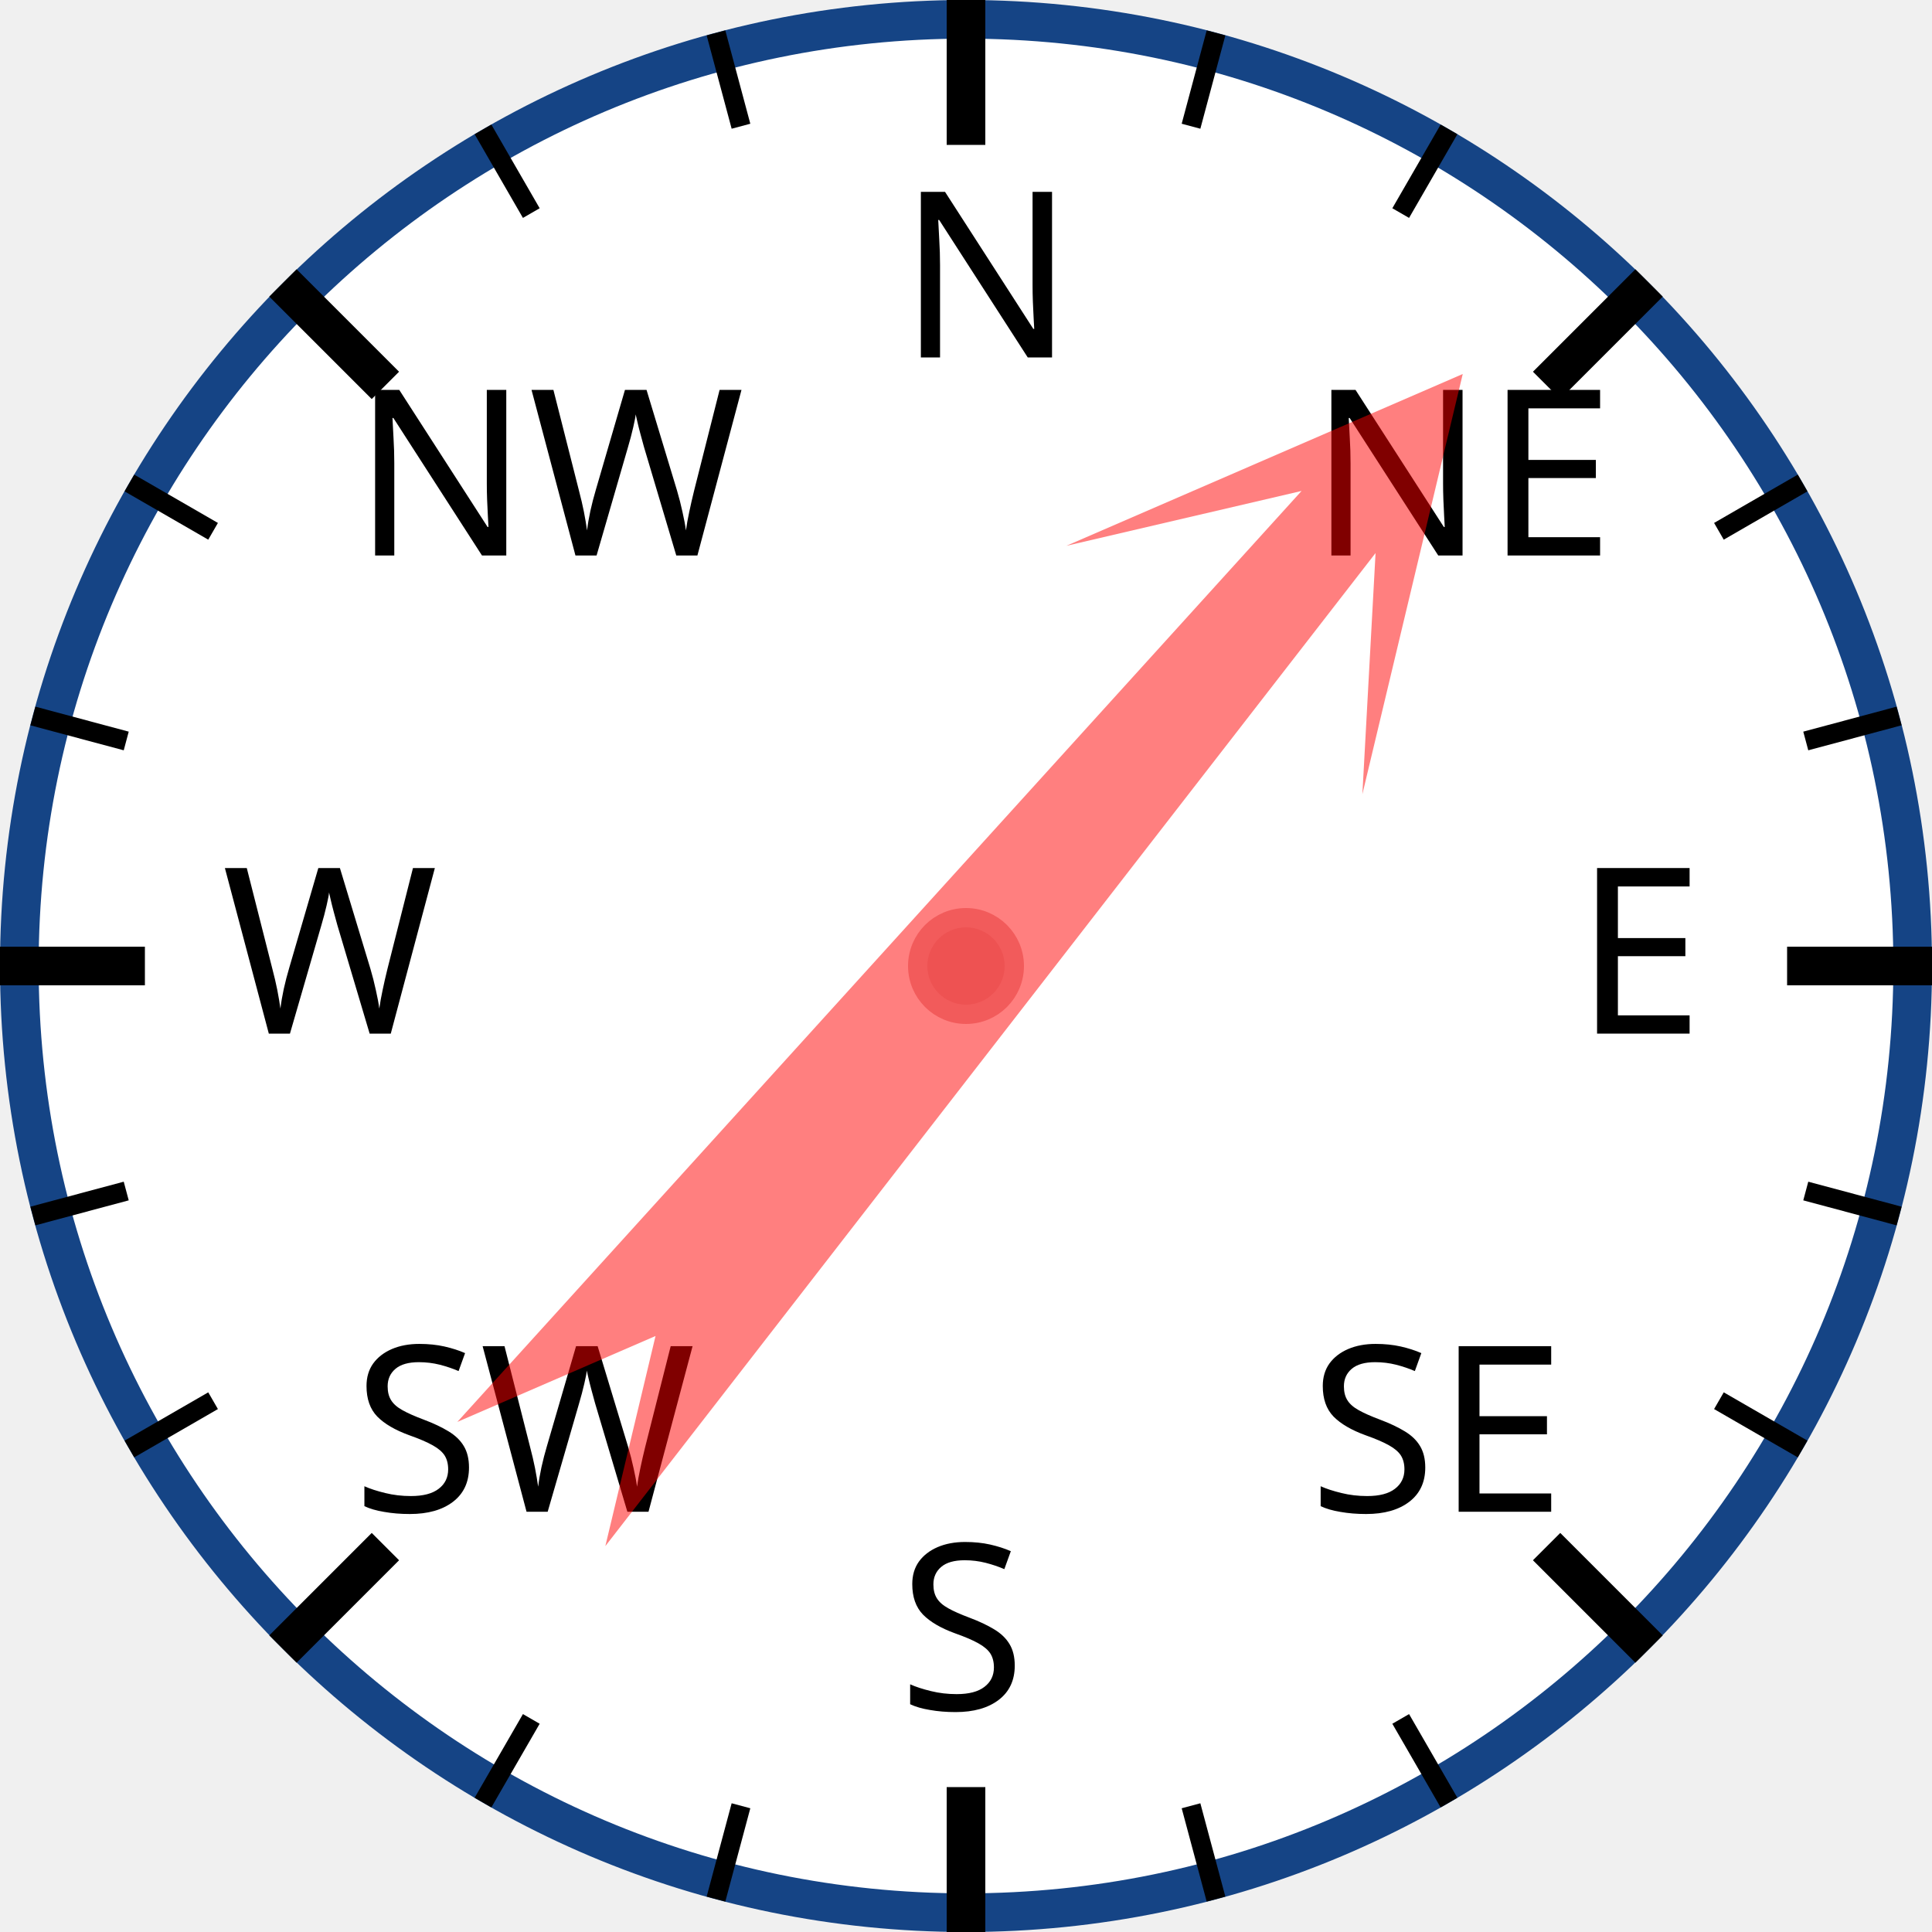
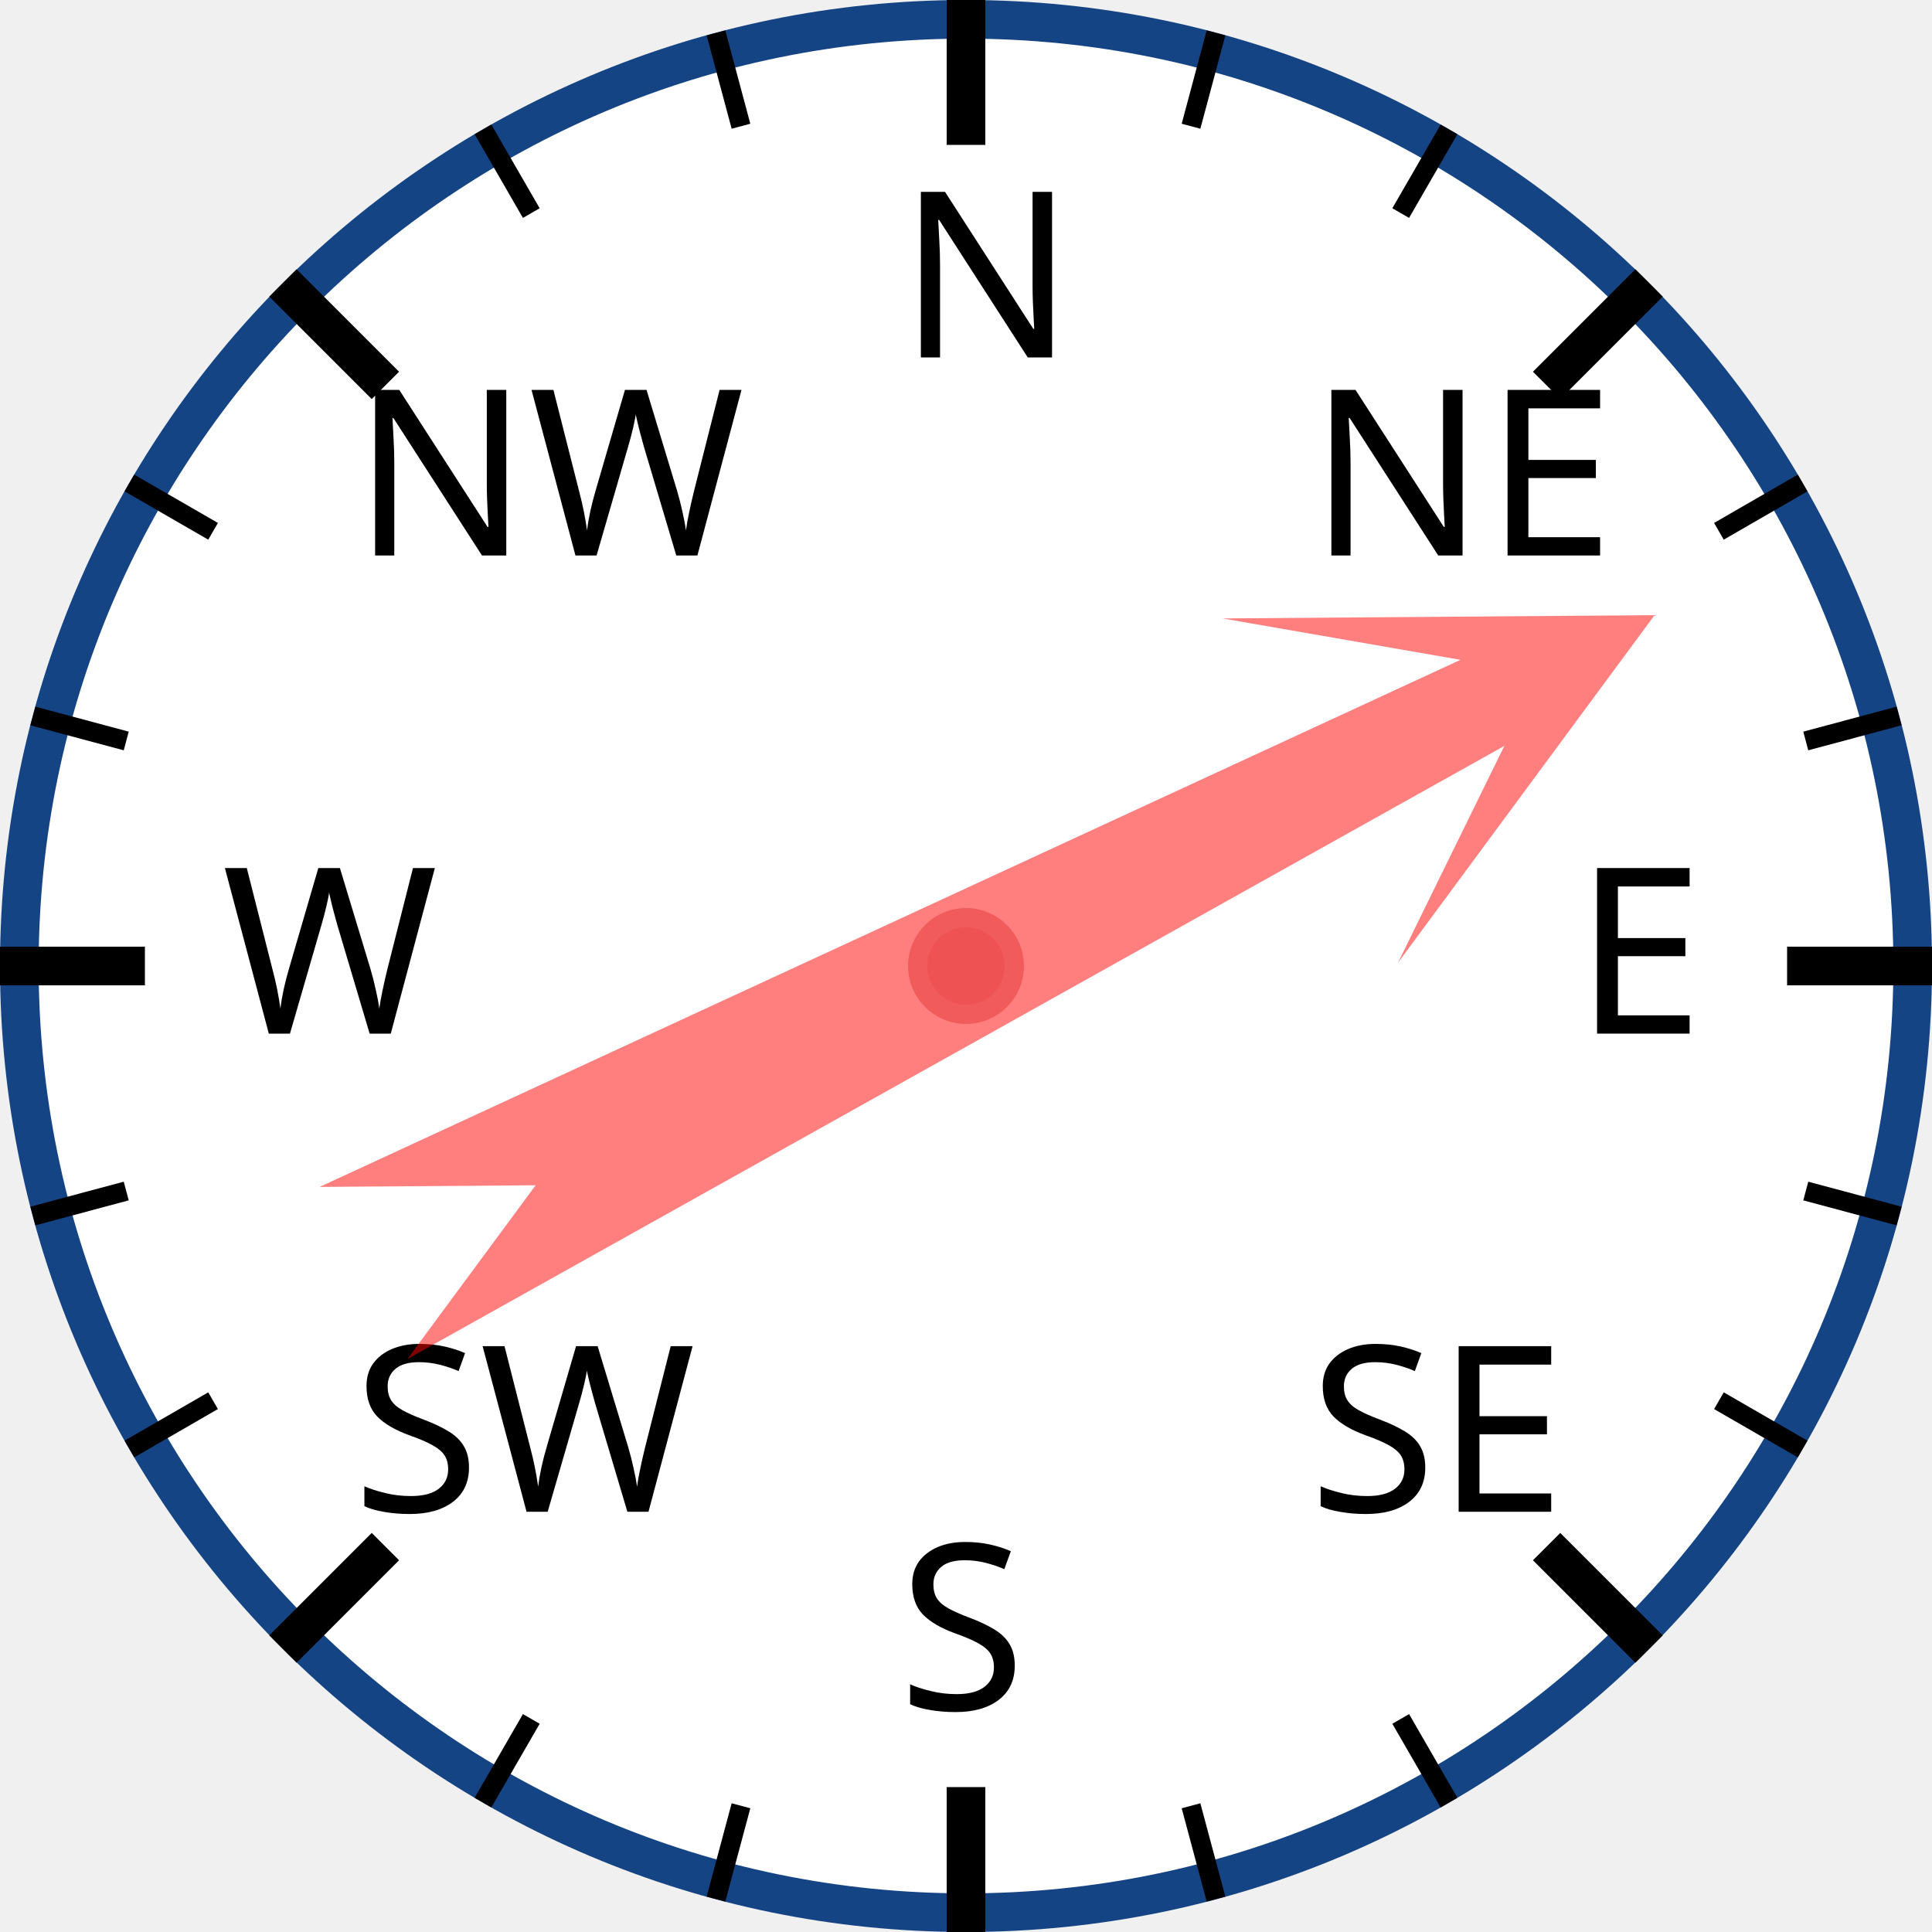
<svg xmlns="http://www.w3.org/2000/svg" width="120px" height="120px" viewBox="0 0 200 200">
  <circle cx="100" cy="100" r="98" style="fill: white; stroke: #154485; stroke-width: 4;" />
  <text x="93.0" y="37.0" style="font-family: sans-serif; font-size: 18pt;">N</text>
  <line x1="100.0" y1="0.0" x2="100.0" y2="15.0" style="stroke: black; stroke-width: 4;" />
  <line x1="74.118" y1="3.407" x2="76.706" y2="13.067" style="stroke: black; stroke-width: 2;" />
  <line x1="50" y1="13.397" x2="55" y2="22.058" style="stroke: black; stroke-width: 2;" />
  <text x="36.503" y="57.503" style="font-family: sans-serif; font-size: 18pt;">NW</text>
  <line x1="29.289" y1="29.289" x2="39.896" y2="39.896" style="stroke: black; stroke-width: 4;" />
  <line x1="13.397" y1="50" x2="22.058" y2="55" style="stroke: black; stroke-width: 2;" />
  <line x1="3.407" y1="74.118" x2="13.067" y2="76.706" style="stroke: black; stroke-width: 2;" />
  <text x="23.0" y="107.0" style="font-family: sans-serif; font-size: 18pt;">W</text>
  <line x1="0.0" y1="100.0" x2="15.0" y2="100.0" style="stroke: black; stroke-width: 4;" />
  <line x1="3.407" y1="125.882" x2="13.067" y2="123.294" style="stroke: black; stroke-width: 2;" />
  <line x1="13.397" y1="150" x2="22.058" y2="145" style="stroke: black; stroke-width: 2;" />
  <text x="36.503" y="156.497" style="font-family: sans-serif; font-size: 18pt;">SW</text>
  <line x1="29.289" y1="170.711" x2="39.896" y2="160.104" style="stroke: black; stroke-width: 4;" />
  <line x1="50" y1="186.603" x2="55" y2="177.942" style="stroke: black; stroke-width: 2;" />
  <line x1="74.118" y1="196.593" x2="76.706" y2="186.933" style="stroke: black; stroke-width: 2;" />
  <text x="93" y="177.0" style="font-family: sans-serif; font-size: 18pt;">S</text>
  <line x1="100" y1="200.0" x2="100" y2="185.0" style="stroke: black; stroke-width: 4;" />
  <line x1="125.882" y1="196.593" x2="123.294" y2="186.933" style="stroke: black; stroke-width: 2;" />
  <line x1="150.0" y1="186.603" x2="145.0" y2="177.942" style="stroke: black; stroke-width: 2;" />
  <text x="135.497" y="156.497" style="font-family: sans-serif; font-size: 18pt;">SE</text>
  <line x1="170.711" y1="170.711" x2="160.104" y2="160.104" style="stroke: black; stroke-width: 4;" />
  <line x1="186.603" y1="150" x2="177.942" y2="145" style="stroke: black; stroke-width: 2;" />
  <line x1="196.593" y1="125.882" x2="186.933" y2="123.294" style="stroke: black; stroke-width: 2;" />
  <text x="163.0" y="107" style="font-family: sans-serif; font-size: 18pt;">E</text>
  <line x1="200.0" y1="100" x2="185.0" y2="100" style="stroke: black; stroke-width: 4;" />
  <line x1="196.593" y1="74.118" x2="186.933" y2="76.706" style="stroke: black; stroke-width: 2;" />
  <line x1="186.603" y1="50" x2="177.942" y2="55" style="stroke: black; stroke-width: 2;" />
  <text x="135.497" y="57.503" style="font-family: sans-serif; font-size: 18pt;">NE</text>
  <line x1="170.711" y1="29.289" x2="160.104" y2="39.896" style="stroke: black; stroke-width: 4;" />
  <line x1="150" y1="13.397" x2="145" y2="22.058" style="stroke: black; stroke-width: 2;" />
  <line x1="125.882" y1="3.407" x2="123.294" y2="13.067" style="stroke: black; stroke-width: 2;" />
-   <polygon points="100 20 120 60 105 40 110 170 100 150 90 170 95 40 80 60" style="fill: red; fill-opacity: 0.5;" transform="rotate(40,100,100)" />
+   <polygon points="100 20 120 60 105 40 110 170 100 150 90 170 95 40 80 60" style="fill: red; fill-opacity: 0.5;" transform="rotate(63,100,100)" />
  <circle cx="100" cy="100" r="5" style="fill: #EE5252; stroke: #F25B5B; stroke-width: 2;" />
</svg>
